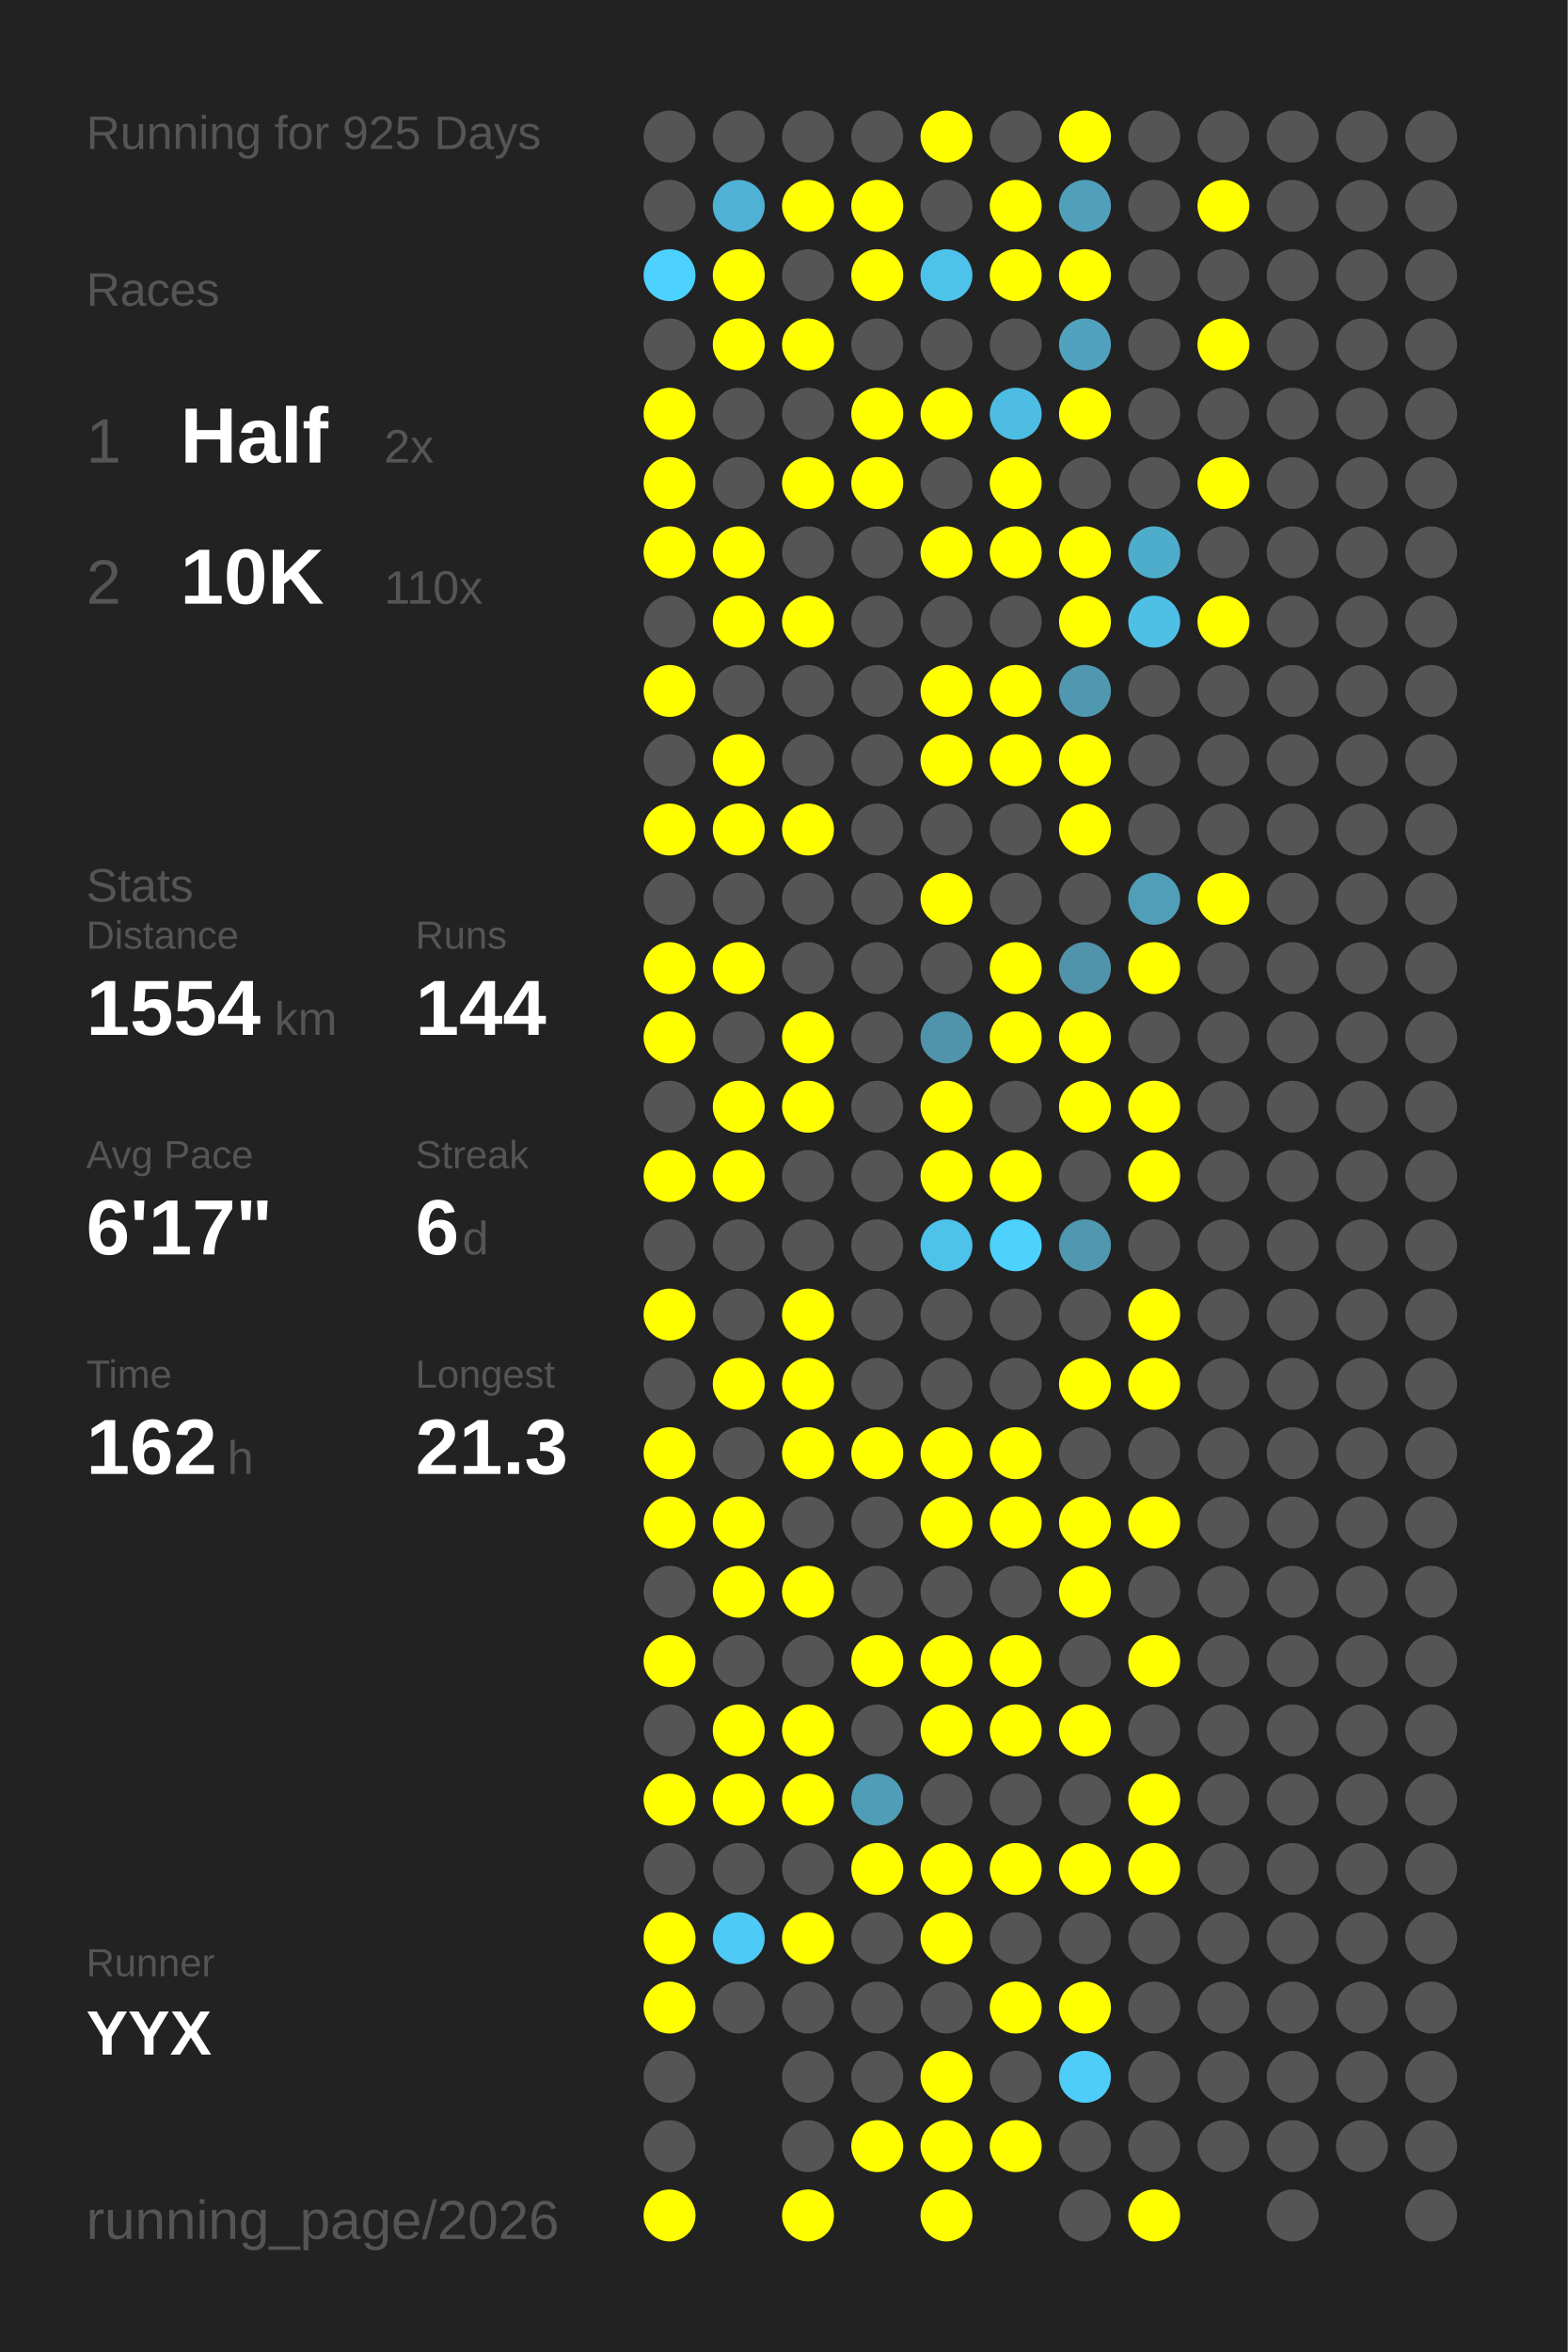
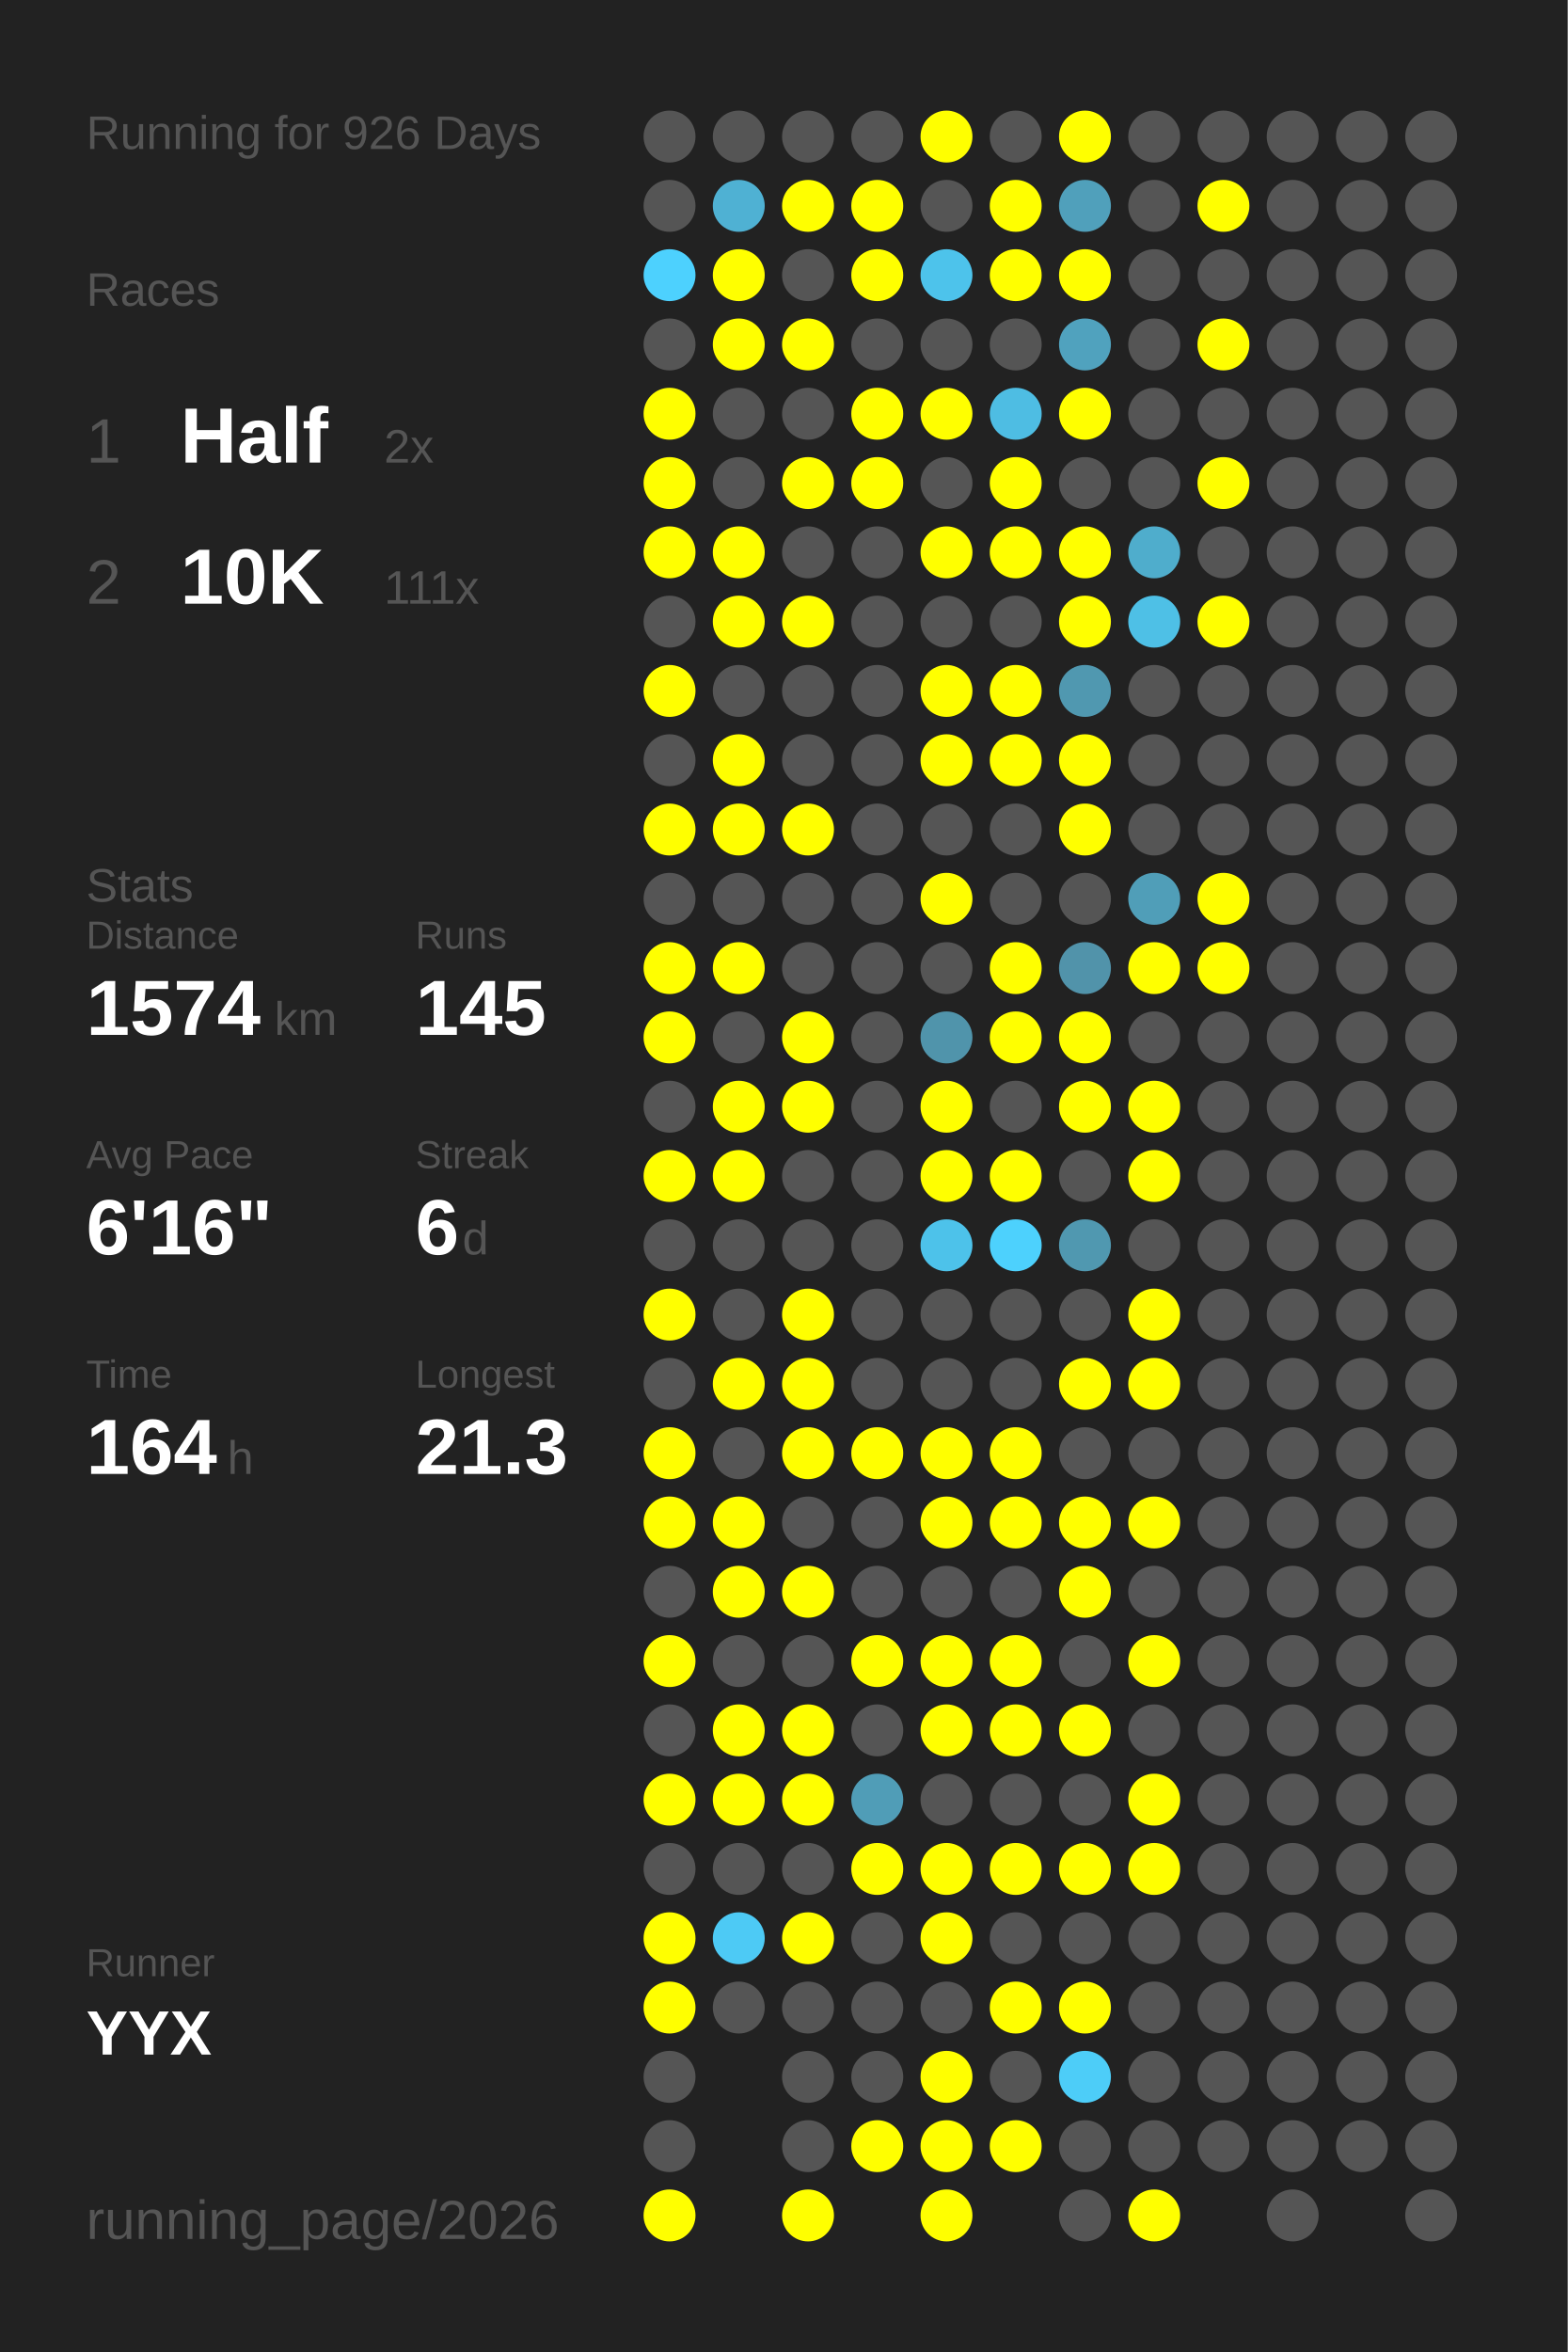
<svg xmlns="http://www.w3.org/2000/svg" baseProfile="full" height="300mm" version="1.1" viewBox="0,0,200,300" width="200mm">
  <defs />
  <rect fill="#222222" height="300" width="200" x="0" y="0" />
-   <text fill="#555555" style="font-size:6px; font-family:Arial;" x="11" y="19">Running for 925 Days</text>
+   <text fill="#555555" style="font-size:6px; font-family:Arial;" x="11" y="19">Running for 926 Days</text>
  <text fill="#555555" style="font-size:6px; font-family:Arial;" x="11" y="39">Races</text>
  <text fill="#555555" style="font-size:8px; font-family:Arial;" x="11" y="59">1</text>
  <text fill="#FFFFFF" style="font-size:10px; font-family:Arial; font-weight:bold;" x="23" y="59">Half</text>
  <text fill="#555555" style="font-size:6px; font-family:Arial;" x="49" y="59">2x</text>
  <text fill="#555555" style="font-size:8px; font-family:Arial;" x="11" y="77">2</text>
  <text fill="#FFFFFF" style="font-size:10px; font-family:Arial; font-weight:bold;" x="23" y="77">10K</text>
-   <text fill="#555555" style="font-size:6px; font-family:Arial;" x="49" y="77">110x</text>
+   <text fill="#555555" style="font-size:6px; font-family:Arial;" x="49" y="77">111x</text>
  <text fill="#555555" style="font-size:6px; font-family:Arial;" x="11" y="115">Stats</text>
  <text fill="#555555" style="font-size:5px; font-family:Arial;" x="11" y="121">Distance</text>
-   <text fill="#FFFFFF" style="font-size:10px; font-family:Arial; font-weight:bold;" x="11" y="132">1554</text>
+   <text fill="#FFFFFF" style="font-size:10px; font-family:Arial; font-weight:bold;" x="11" y="132">1574</text>
  <text fill="#555555" style="font-size:6px; font-family:Arial;" x="35" y="132">km</text>
  <text fill="#555555" style="font-size:5px; font-family:Arial;" x="53" y="121">Runs</text>
-   <text fill="#FFFFFF" style="font-size:10px; font-family:Arial; font-weight:bold;" x="53" y="132">144</text>
+   <text fill="#FFFFFF" style="font-size:10px; font-family:Arial; font-weight:bold;" x="53" y="132">145</text>
  <text fill="#555555" style="font-size:5px; font-family:Arial;" x="11" y="149">Avg Pace</text>
-   <text fill="#FFFFFF" style="font-size:10px; font-family:Arial; font-weight:bold;" x="11" y="160">6'17"</text>
+   <text fill="#FFFFFF" style="font-size:10px; font-family:Arial; font-weight:bold;" x="11" y="160">6'16"</text>
  <text fill="#555555" style="font-size:5px; font-family:Arial;" x="53" y="149">Streak</text>
  <text fill="#FFFFFF" style="font-size:10px; font-family:Arial; font-weight:bold;" x="53" y="160">6</text>
  <text fill="#555555" style="font-size:6px; font-family:Arial;" x="59" y="160">d</text>
  <text fill="#555555" style="font-size:5px; font-family:Arial;" x="11" y="177">Time</text>
-   <text fill="#FFFFFF" style="font-size:10px; font-family:Arial; font-weight:bold;" x="11" y="188">162</text>
+   <text fill="#FFFFFF" style="font-size:10px; font-family:Arial; font-weight:bold;" x="11" y="188">164</text>
  <text fill="#555555" style="font-size:6px; font-family:Arial;" x="29" y="188">h</text>
  <text fill="#555555" style="font-size:5px; font-family:Arial;" x="53" y="177">Longest</text>
  <text fill="#FFFFFF" style="font-size:10px; font-family:Arial; font-weight:bold;" x="53" y="188">21.3</text>
  <text fill="#555555" style="font-size:5px; font-family:Arial;" x="11" y="252.065">Runner</text>
  <text fill="#FFFFFF" style="font-size:8px; font-family:Arial; font-weight:bold;" x="11" y="262.065">YYX</text>
  <text fill="#555555" style="font-size:7px; font-family:Arial;" x="11" y="285.581">running_page/2026</text>
  <circle cx="85.417" cy="17.419" fill="#555555" r="3.312" />
  <circle cx="85.417" cy="26.258" fill="#555555" r="3.312" />
  <circle cx="85.417" cy="35.097" fill="#4dd1fe" r="3.312" />
  <circle cx="85.417" cy="43.935" fill="#555555" r="3.312" />
  <circle cx="85.417" cy="52.774" fill="#FFFF00" r="3.312" />
  <circle cx="85.417" cy="61.613" fill="#FFFF00" r="3.312" />
  <circle cx="85.417" cy="70.452" fill="#FFFF00" r="3.312" />
  <circle cx="85.417" cy="79.29" fill="#555555" r="3.312" />
  <circle cx="85.417" cy="88.129" fill="#FFFF00" r="3.312" />
  <circle cx="85.417" cy="96.968" fill="#555555" r="3.312" />
  <circle cx="85.417" cy="105.806" fill="#FFFF00" r="3.312" />
  <circle cx="85.417" cy="114.645" fill="#555555" r="3.312" />
  <circle cx="85.417" cy="123.484" fill="#FFFF00" r="3.312" />
  <circle cx="85.417" cy="132.323" fill="#FFFF00" r="3.312" />
  <circle cx="85.417" cy="141.161" fill="#555555" r="3.312" />
  <circle cx="85.417" cy="150" fill="#FFFF00" r="3.312" />
  <circle cx="85.417" cy="158.839" fill="#555555" r="3.312" />
  <circle cx="85.417" cy="167.677" fill="#FFFF00" r="3.312" />
  <circle cx="85.417" cy="176.516" fill="#555555" r="3.312" />
  <circle cx="85.417" cy="185.355" fill="#FFFF00" r="3.312" />
  <circle cx="85.417" cy="194.194" fill="#FFFF00" r="3.312" />
  <circle cx="85.417" cy="203.032" fill="#555555" r="3.312" />
  <circle cx="85.417" cy="211.871" fill="#FFFF00" r="3.312" />
  <circle cx="85.417" cy="220.71" fill="#555555" r="3.312" />
  <circle cx="85.417" cy="229.548" fill="#FFFF00" r="3.312" />
  <circle cx="85.417" cy="238.387" fill="#555555" r="3.312" />
  <circle cx="85.417" cy="247.226" fill="#FFFF00" r="3.312" />
  <circle cx="85.417" cy="256.065" fill="#FFFF00" r="3.312" />
  <circle cx="85.417" cy="264.903" fill="#555555" r="3.312" />
  <circle cx="85.417" cy="273.742" fill="#555555" r="3.312" />
  <circle cx="85.417" cy="282.581" fill="#FFFF00" r="3.312" />
  <circle cx="94.25" cy="17.419" fill="#555555" r="3.312" />
  <circle cx="94.25" cy="26.258" fill="#4fb1d3" r="3.312" />
  <circle cx="94.25" cy="35.097" fill="#FFFF00" r="3.312" />
  <circle cx="94.25" cy="43.935" fill="#FFFF00" r="3.312" />
  <circle cx="94.25" cy="52.774" fill="#555555" r="3.312" />
  <circle cx="94.25" cy="61.613" fill="#555555" r="3.312" />
  <circle cx="94.25" cy="70.452" fill="#FFFF00" r="3.312" />
  <circle cx="94.25" cy="79.29" fill="#FFFF00" r="3.312" />
  <circle cx="94.25" cy="88.129" fill="#555555" r="3.312" />
  <circle cx="94.25" cy="96.968" fill="#FFFF00" r="3.312" />
  <circle cx="94.25" cy="105.806" fill="#FFFF00" r="3.312" />
  <circle cx="94.25" cy="114.645" fill="#555555" r="3.312" />
  <circle cx="94.25" cy="123.484" fill="#FFFF00" r="3.312" />
  <circle cx="94.25" cy="132.323" fill="#555555" r="3.312" />
  <circle cx="94.25" cy="141.161" fill="#FFFF00" r="3.312" />
  <circle cx="94.25" cy="150" fill="#FFFF00" r="3.312" />
  <circle cx="94.25" cy="158.839" fill="#555555" r="3.312" />
  <circle cx="94.25" cy="167.677" fill="#555555" r="3.312" />
  <circle cx="94.25" cy="176.516" fill="#FFFF00" r="3.312" />
  <circle cx="94.25" cy="185.355" fill="#555555" r="3.312" />
  <circle cx="94.25" cy="194.194" fill="#FFFF00" r="3.312" />
  <circle cx="94.25" cy="203.032" fill="#FFFF00" r="3.312" />
  <circle cx="94.25" cy="211.871" fill="#555555" r="3.312" />
  <circle cx="94.25" cy="220.71" fill="#FFFF00" r="3.312" />
  <circle cx="94.25" cy="229.548" fill="#FFFF00" r="3.312" />
  <circle cx="94.25" cy="238.387" fill="#555555" r="3.312" />
  <circle cx="94.25" cy="247.226" fill="#4dcaf5" r="3.312" />
  <circle cx="94.25" cy="256.065" fill="#555555" r="3.312" />
  <circle cx="103.083" cy="17.419" fill="#555555" r="3.312" />
  <circle cx="103.083" cy="26.258" fill="#FFFF00" r="3.312" />
  <circle cx="103.083" cy="35.097" fill="#555555" r="3.312" />
  <circle cx="103.083" cy="43.935" fill="#FFFF00" r="3.312" />
  <circle cx="103.083" cy="52.774" fill="#555555" r="3.312" />
  <circle cx="103.083" cy="61.613" fill="#FFFF00" r="3.312" />
  <circle cx="103.083" cy="70.452" fill="#555555" r="3.312" />
  <circle cx="103.083" cy="79.29" fill="#FFFF00" r="3.312" />
  <circle cx="103.083" cy="88.129" fill="#555555" r="3.312" />
  <circle cx="103.083" cy="96.968" fill="#555555" r="3.312" />
  <circle cx="103.083" cy="105.806" fill="#FFFF00" r="3.312" />
  <circle cx="103.083" cy="114.645" fill="#555555" r="3.312" />
  <circle cx="103.083" cy="123.484" fill="#555555" r="3.312" />
  <circle cx="103.083" cy="132.323" fill="#FFFF00" r="3.312" />
  <circle cx="103.083" cy="141.161" fill="#FFFF00" r="3.312" />
  <circle cx="103.083" cy="150" fill="#555555" r="3.312" />
  <circle cx="103.083" cy="158.839" fill="#555555" r="3.312" />
  <circle cx="103.083" cy="167.677" fill="#FFFF00" r="3.312" />
  <circle cx="103.083" cy="176.516" fill="#FFFF00" r="3.312" />
  <circle cx="103.083" cy="185.355" fill="#FFFF00" r="3.312" />
  <circle cx="103.083" cy="194.194" fill="#555555" r="3.312" />
  <circle cx="103.083" cy="203.032" fill="#FFFF00" r="3.312" />
  <circle cx="103.083" cy="211.871" fill="#555555" r="3.312" />
  <circle cx="103.083" cy="220.71" fill="#FFFF00" r="3.312" />
  <circle cx="103.083" cy="229.548" fill="#FFFF00" r="3.312" />
  <circle cx="103.083" cy="238.387" fill="#555555" r="3.312" />
  <circle cx="103.083" cy="247.226" fill="#FFFF00" r="3.312" />
  <circle cx="103.083" cy="256.065" fill="#555555" r="3.312" />
  <circle cx="103.083" cy="264.903" fill="#555555" r="3.312" />
  <circle cx="103.083" cy="273.742" fill="#555555" r="3.312" />
  <circle cx="103.083" cy="282.581" fill="#FFFF00" r="3.312" />
  <circle cx="111.917" cy="17.419" fill="#555555" r="3.312" />
  <circle cx="111.917" cy="26.258" fill="#FFFF00" r="3.312" />
  <circle cx="111.917" cy="35.097" fill="#FFFF00" r="3.312" />
  <circle cx="111.917" cy="43.935" fill="#555555" r="3.312" />
  <circle cx="111.917" cy="52.774" fill="#FFFF00" r="3.312" />
  <circle cx="111.917" cy="61.613" fill="#FFFF00" r="3.312" />
  <circle cx="111.917" cy="70.452" fill="#555555" r="3.312" />
  <circle cx="111.917" cy="79.29" fill="#555555" r="3.312" />
  <circle cx="111.917" cy="88.129" fill="#555555" r="3.312" />
  <circle cx="111.917" cy="96.968" fill="#555555" r="3.312" />
  <circle cx="111.917" cy="105.806" fill="#555555" r="3.312" />
  <circle cx="111.917" cy="114.645" fill="#555555" r="3.312" />
  <circle cx="111.917" cy="123.484" fill="#555555" r="3.312" />
  <circle cx="111.917" cy="132.323" fill="#555555" r="3.312" />
  <circle cx="111.917" cy="141.161" fill="#555555" r="3.312" />
  <circle cx="111.917" cy="150" fill="#555555" r="3.312" />
  <circle cx="111.917" cy="158.839" fill="#555555" r="3.312" />
  <circle cx="111.917" cy="167.677" fill="#555555" r="3.312" />
  <circle cx="111.917" cy="176.516" fill="#555555" r="3.312" />
  <circle cx="111.917" cy="185.355" fill="#FFFF00" r="3.312" />
  <circle cx="111.917" cy="194.194" fill="#555555" r="3.312" />
  <circle cx="111.917" cy="203.032" fill="#555555" r="3.312" />
  <circle cx="111.917" cy="211.871" fill="#FFFF00" r="3.312" />
  <circle cx="111.917" cy="220.71" fill="#555555" r="3.312" />
  <circle cx="111.917" cy="229.548" fill="#509db7" r="3.312" />
  <circle cx="111.917" cy="238.387" fill="#FFFF00" r="3.312" />
  <circle cx="111.917" cy="247.226" fill="#555555" r="3.312" />
  <circle cx="111.917" cy="256.065" fill="#555555" r="3.312" />
  <circle cx="111.917" cy="264.903" fill="#555555" r="3.312" />
  <circle cx="111.917" cy="273.742" fill="#FFFF00" r="3.312" />
  <circle cx="120.75" cy="17.419" fill="#FFFF00" r="3.312" />
  <circle cx="120.75" cy="26.258" fill="#555555" r="3.312" />
  <circle cx="120.75" cy="35.097" fill="#4dc3eb" r="3.312" />
  <circle cx="120.75" cy="43.935" fill="#555555" r="3.312" />
  <circle cx="120.75" cy="52.774" fill="#FFFF00" r="3.312" />
  <circle cx="120.75" cy="61.613" fill="#555555" r="3.312" />
  <circle cx="120.75" cy="70.452" fill="#FFFF00" r="3.312" />
  <circle cx="120.75" cy="79.29" fill="#555555" r="3.312" />
  <circle cx="120.75" cy="88.129" fill="#FFFF00" r="3.312" />
  <circle cx="120.75" cy="96.968" fill="#FFFF00" r="3.312" />
  <circle cx="120.75" cy="105.806" fill="#555555" r="3.312" />
  <circle cx="120.75" cy="114.645" fill="#FFFF00" r="3.312" />
  <circle cx="120.75" cy="123.484" fill="#555555" r="3.312" />
  <circle cx="120.75" cy="132.323" fill="#5094ab" r="3.312" />
  <circle cx="120.75" cy="141.161" fill="#FFFF00" r="3.312" />
  <circle cx="120.75" cy="150" fill="#FFFF00" r="3.312" />
  <circle cx="120.75" cy="158.839" fill="#4dc2ea" r="3.312" />
  <circle cx="120.75" cy="167.677" fill="#555555" r="3.312" />
  <circle cx="120.75" cy="176.516" fill="#555555" r="3.312" />
  <circle cx="120.75" cy="185.355" fill="#FFFF00" r="3.312" />
  <circle cx="120.75" cy="194.194" fill="#FFFF00" r="3.312" />
  <circle cx="120.75" cy="203.032" fill="#555555" r="3.312" />
  <circle cx="120.75" cy="211.871" fill="#FFFF00" r="3.312" />
  <circle cx="120.75" cy="220.71" fill="#FFFF00" r="3.312" />
  <circle cx="120.75" cy="229.548" fill="#555555" r="3.312" />
  <circle cx="120.75" cy="238.387" fill="#FFFF00" r="3.312" />
  <circle cx="120.75" cy="247.226" fill="#FFFF00" r="3.312" />
  <circle cx="120.75" cy="256.065" fill="#555555" r="3.312" />
  <circle cx="120.75" cy="264.903" fill="#FFFF00" r="3.312" />
  <circle cx="120.75" cy="273.742" fill="#FFFF00" r="3.312" />
  <circle cx="120.75" cy="282.581" fill="#FFFF00" r="3.312" />
  <circle cx="129.583" cy="17.419" fill="#555555" r="3.312" />
  <circle cx="129.583" cy="26.258" fill="#FFFF00" r="3.312" />
  <circle cx="129.583" cy="35.097" fill="#FFFF00" r="3.312" />
  <circle cx="129.583" cy="43.935" fill="#555555" r="3.312" />
  <circle cx="129.583" cy="52.774" fill="#4ebde3" r="3.312" />
  <circle cx="129.583" cy="61.613" fill="#FFFF00" r="3.312" />
  <circle cx="129.583" cy="70.452" fill="#FFFF00" r="3.312" />
  <circle cx="129.583" cy="79.29" fill="#555555" r="3.312" />
  <circle cx="129.583" cy="88.129" fill="#FFFF00" r="3.312" />
  <circle cx="129.583" cy="96.968" fill="#FFFF00" r="3.312" />
  <circle cx="129.583" cy="105.806" fill="#555555" r="3.312" />
  <circle cx="129.583" cy="114.645" fill="#555555" r="3.312" />
  <circle cx="129.583" cy="123.484" fill="#FFFF00" r="3.312" />
  <circle cx="129.583" cy="132.323" fill="#FFFF00" r="3.312" />
  <circle cx="129.583" cy="141.161" fill="#555555" r="3.312" />
  <circle cx="129.583" cy="150" fill="#FFFF00" r="3.312" />
  <circle cx="129.583" cy="158.839" fill="#4dd1fd" r="3.312" />
  <circle cx="129.583" cy="167.677" fill="#555555" r="3.312" />
  <circle cx="129.583" cy="176.516" fill="#555555" r="3.312" />
  <circle cx="129.583" cy="185.355" fill="#FFFF00" r="3.312" />
  <circle cx="129.583" cy="194.194" fill="#FFFF00" r="3.312" />
  <circle cx="129.583" cy="203.032" fill="#555555" r="3.312" />
  <circle cx="129.583" cy="211.871" fill="#FFFF00" r="3.312" />
  <circle cx="129.583" cy="220.71" fill="#FFFF00" r="3.312" />
  <circle cx="129.583" cy="229.548" fill="#555555" r="3.312" />
  <circle cx="129.583" cy="238.387" fill="#FFFF00" r="3.312" />
  <circle cx="129.583" cy="247.226" fill="#555555" r="3.312" />
  <circle cx="129.583" cy="256.065" fill="#FFFF00" r="3.312" />
  <circle cx="129.583" cy="264.903" fill="#555555" r="3.312" />
  <circle cx="129.583" cy="273.742" fill="#FFFF00" r="3.312" />
  <circle cx="138.417" cy="17.419" fill="#FFFF00" r="3.312" />
  <circle cx="138.417" cy="26.258" fill="#50a0bb" r="3.312" />
  <circle cx="138.417" cy="35.097" fill="#FFFF00" r="3.312" />
  <circle cx="138.417" cy="43.935" fill="#50a2be" r="3.312" />
  <circle cx="138.417" cy="52.774" fill="#FFFF00" r="3.312" />
  <circle cx="138.417" cy="61.613" fill="#555555" r="3.312" />
  <circle cx="138.417" cy="70.452" fill="#FFFF00" r="3.312" />
  <circle cx="138.417" cy="79.29" fill="#FFFF00" r="3.312" />
  <circle cx="138.417" cy="88.129" fill="#5098b0" r="3.312" />
  <circle cx="138.417" cy="96.968" fill="#FFFF00" r="3.312" />
  <circle cx="138.417" cy="105.806" fill="#FFFF00" r="3.312" />
  <circle cx="138.417" cy="114.645" fill="#555555" r="3.312" />
  <circle cx="138.417" cy="123.484" fill="#5193aa" r="3.312" />
  <circle cx="138.417" cy="132.323" fill="#FFFF00" r="3.312" />
  <circle cx="138.417" cy="141.161" fill="#FFFF00" r="3.312" />
  <circle cx="138.417" cy="150" fill="#555555" r="3.312" />
  <circle cx="138.417" cy="158.839" fill="#5098b0" r="3.312" />
  <circle cx="138.417" cy="167.677" fill="#555555" r="3.312" />
  <circle cx="138.417" cy="176.516" fill="#FFFF00" r="3.312" />
  <circle cx="138.417" cy="185.355" fill="#555555" r="3.312" />
  <circle cx="138.417" cy="194.194" fill="#FFFF00" r="3.312" />
  <circle cx="138.417" cy="203.032" fill="#FFFF00" r="3.312" />
  <circle cx="138.417" cy="211.871" fill="#555555" r="3.312" />
  <circle cx="138.417" cy="220.71" fill="#FFFF00" r="3.312" />
  <circle cx="138.417" cy="229.548" fill="#555555" r="3.312" />
  <circle cx="138.417" cy="238.387" fill="#FFFF00" r="3.312" />
  <circle cx="138.417" cy="247.226" fill="#555555" r="3.312" />
  <circle cx="138.417" cy="256.065" fill="#FFFF00" r="3.312" />
  <circle cx="138.417" cy="264.903" fill="#4dcdf8" r="3.312" />
  <circle cx="138.417" cy="273.742" fill="#555555" r="3.312" />
  <circle cx="138.417" cy="282.581" fill="#555555" r="3.312" />
  <circle cx="147.25" cy="17.419" fill="#555555" r="3.312" />
  <circle cx="147.25" cy="26.258" fill="#555555" r="3.312" />
  <circle cx="147.25" cy="35.097" fill="#555555" r="3.312" />
  <circle cx="147.25" cy="43.935" fill="#555555" r="3.312" />
  <circle cx="147.25" cy="52.774" fill="#555555" r="3.312" />
  <circle cx="147.25" cy="61.613" fill="#555555" r="3.312" />
  <circle cx="147.25" cy="70.452" fill="#4fadcc" r="3.312" />
  <circle cx="147.25" cy="79.29" fill="#4ec0e6" r="3.312" />
  <circle cx="147.25" cy="88.129" fill="#555555" r="3.312" />
  <circle cx="147.25" cy="96.968" fill="#555555" r="3.312" />
  <circle cx="147.25" cy="105.806" fill="#555555" r="3.312" />
  <circle cx="147.25" cy="114.645" fill="#509eb8" r="3.312" />
  <circle cx="147.25" cy="123.484" fill="#FFFF00" r="3.312" />
  <circle cx="147.25" cy="132.323" fill="#555555" r="3.312" />
  <circle cx="147.25" cy="141.161" fill="#FFFF00" r="3.312" />
  <circle cx="147.25" cy="150" fill="#FFFF00" r="3.312" />
  <circle cx="147.25" cy="158.839" fill="#555555" r="3.312" />
  <circle cx="147.25" cy="167.677" fill="#FFFF00" r="3.312" />
  <circle cx="147.25" cy="176.516" fill="#FFFF00" r="3.312" />
  <circle cx="147.25" cy="185.355" fill="#555555" r="3.312" />
  <circle cx="147.25" cy="194.194" fill="#FFFF00" r="3.312" />
  <circle cx="147.25" cy="203.032" fill="#555555" r="3.312" />
  <circle cx="147.25" cy="211.871" fill="#FFFF00" r="3.312" />
  <circle cx="147.25" cy="220.71" fill="#555555" r="3.312" />
  <circle cx="147.25" cy="229.548" fill="#FFFF00" r="3.312" />
  <circle cx="147.25" cy="238.387" fill="#FFFF00" r="3.312" />
  <circle cx="147.25" cy="247.226" fill="#555555" r="3.312" />
  <circle cx="147.25" cy="256.065" fill="#555555" r="3.312" />
  <circle cx="147.25" cy="264.903" fill="#555555" r="3.312" />
  <circle cx="147.25" cy="273.742" fill="#555555" r="3.312" />
  <circle cx="147.25" cy="282.581" fill="#FFFF00" r="3.312" />
  <circle cx="156.083" cy="17.419" fill="#555555" r="3.312" />
  <circle cx="156.083" cy="26.258" fill="#FFFF00" r="3.312" />
  <circle cx="156.083" cy="35.097" fill="#555555" r="3.312" />
  <circle cx="156.083" cy="43.935" fill="#FFFF00" r="3.312" />
  <circle cx="156.083" cy="52.774" fill="#555555" r="3.312" />
  <circle cx="156.083" cy="61.613" fill="#FFFF00" r="3.312" />
  <circle cx="156.083" cy="70.452" fill="#555555" r="3.312" />
  <circle cx="156.083" cy="79.29" fill="#FFFF00" r="3.312" />
  <circle cx="156.083" cy="88.129" fill="#555555" r="3.312" />
  <circle cx="156.083" cy="96.968" fill="#555555" r="3.312" />
  <circle cx="156.083" cy="105.806" fill="#555555" r="3.312" />
  <circle cx="156.083" cy="114.645" fill="#FFFF00" r="3.312" />
-   <circle cx="156.083" cy="123.484" fill="#555555" r="3.312" />
+   <circle cx="156.083" cy="123.484" fill="#FFFF00" r="3.312" />
  <circle cx="156.083" cy="132.323" fill="#555555" r="3.312" />
  <circle cx="156.083" cy="141.161" fill="#555555" r="3.312" />
  <circle cx="156.083" cy="150" fill="#555555" r="3.312" />
  <circle cx="156.083" cy="158.839" fill="#555555" r="3.312" />
  <circle cx="156.083" cy="167.677" fill="#555555" r="3.312" />
  <circle cx="156.083" cy="176.516" fill="#555555" r="3.312" />
  <circle cx="156.083" cy="185.355" fill="#555555" r="3.312" />
  <circle cx="156.083" cy="194.194" fill="#555555" r="3.312" />
  <circle cx="156.083" cy="203.032" fill="#555555" r="3.312" />
  <circle cx="156.083" cy="211.871" fill="#555555" r="3.312" />
  <circle cx="156.083" cy="220.71" fill="#555555" r="3.312" />
  <circle cx="156.083" cy="229.548" fill="#555555" r="3.312" />
  <circle cx="156.083" cy="238.387" fill="#555555" r="3.312" />
  <circle cx="156.083" cy="247.226" fill="#555555" r="3.312" />
  <circle cx="156.083" cy="256.065" fill="#555555" r="3.312" />
  <circle cx="156.083" cy="264.903" fill="#555555" r="3.312" />
  <circle cx="156.083" cy="273.742" fill="#555555" r="3.312" />
  <circle cx="164.917" cy="17.419" fill="#555555" r="3.312" />
  <circle cx="164.917" cy="26.258" fill="#555555" r="3.312" />
  <circle cx="164.917" cy="35.097" fill="#555555" r="3.312" />
  <circle cx="164.917" cy="43.935" fill="#555555" r="3.312" />
  <circle cx="164.917" cy="52.774" fill="#555555" r="3.312" />
  <circle cx="164.917" cy="61.613" fill="#555555" r="3.312" />
  <circle cx="164.917" cy="70.452" fill="#555555" r="3.312" />
  <circle cx="164.917" cy="79.29" fill="#555555" r="3.312" />
  <circle cx="164.917" cy="88.129" fill="#555555" r="3.312" />
  <circle cx="164.917" cy="96.968" fill="#555555" r="3.312" />
  <circle cx="164.917" cy="105.806" fill="#555555" r="3.312" />
  <circle cx="164.917" cy="114.645" fill="#555555" r="3.312" />
  <circle cx="164.917" cy="123.484" fill="#555555" r="3.312" />
  <circle cx="164.917" cy="132.323" fill="#555555" r="3.312" />
  <circle cx="164.917" cy="141.161" fill="#555555" r="3.312" />
  <circle cx="164.917" cy="150" fill="#555555" r="3.312" />
  <circle cx="164.917" cy="158.839" fill="#555555" r="3.312" />
  <circle cx="164.917" cy="167.677" fill="#555555" r="3.312" />
  <circle cx="164.917" cy="176.516" fill="#555555" r="3.312" />
  <circle cx="164.917" cy="185.355" fill="#555555" r="3.312" />
  <circle cx="164.917" cy="194.194" fill="#555555" r="3.312" />
  <circle cx="164.917" cy="203.032" fill="#555555" r="3.312" />
  <circle cx="164.917" cy="211.871" fill="#555555" r="3.312" />
  <circle cx="164.917" cy="220.71" fill="#555555" r="3.312" />
  <circle cx="164.917" cy="229.548" fill="#555555" r="3.312" />
  <circle cx="164.917" cy="238.387" fill="#555555" r="3.312" />
  <circle cx="164.917" cy="247.226" fill="#555555" r="3.312" />
  <circle cx="164.917" cy="256.065" fill="#555555" r="3.312" />
  <circle cx="164.917" cy="264.903" fill="#555555" r="3.312" />
  <circle cx="164.917" cy="273.742" fill="#555555" r="3.312" />
  <circle cx="164.917" cy="282.581" fill="#555555" r="3.312" />
  <circle cx="173.75" cy="17.419" fill="#555555" r="3.312" />
  <circle cx="173.75" cy="26.258" fill="#555555" r="3.312" />
  <circle cx="173.75" cy="35.097" fill="#555555" r="3.312" />
  <circle cx="173.75" cy="43.935" fill="#555555" r="3.312" />
  <circle cx="173.75" cy="52.774" fill="#555555" r="3.312" />
  <circle cx="173.75" cy="61.613" fill="#555555" r="3.312" />
  <circle cx="173.75" cy="70.452" fill="#555555" r="3.312" />
  <circle cx="173.75" cy="79.29" fill="#555555" r="3.312" />
  <circle cx="173.75" cy="88.129" fill="#555555" r="3.312" />
  <circle cx="173.75" cy="96.968" fill="#555555" r="3.312" />
  <circle cx="173.75" cy="105.806" fill="#555555" r="3.312" />
  <circle cx="173.75" cy="114.645" fill="#555555" r="3.312" />
  <circle cx="173.75" cy="123.484" fill="#555555" r="3.312" />
  <circle cx="173.75" cy="132.323" fill="#555555" r="3.312" />
  <circle cx="173.75" cy="141.161" fill="#555555" r="3.312" />
  <circle cx="173.75" cy="150" fill="#555555" r="3.312" />
  <circle cx="173.75" cy="158.839" fill="#555555" r="3.312" />
  <circle cx="173.75" cy="167.677" fill="#555555" r="3.312" />
  <circle cx="173.75" cy="176.516" fill="#555555" r="3.312" />
  <circle cx="173.75" cy="185.355" fill="#555555" r="3.312" />
  <circle cx="173.75" cy="194.194" fill="#555555" r="3.312" />
  <circle cx="173.75" cy="203.032" fill="#555555" r="3.312" />
  <circle cx="173.75" cy="211.871" fill="#555555" r="3.312" />
  <circle cx="173.75" cy="220.71" fill="#555555" r="3.312" />
  <circle cx="173.75" cy="229.548" fill="#555555" r="3.312" />
  <circle cx="173.75" cy="238.387" fill="#555555" r="3.312" />
  <circle cx="173.75" cy="247.226" fill="#555555" r="3.312" />
  <circle cx="173.75" cy="256.065" fill="#555555" r="3.312" />
  <circle cx="173.75" cy="264.903" fill="#555555" r="3.312" />
  <circle cx="173.75" cy="273.742" fill="#555555" r="3.312" />
  <circle cx="182.583" cy="17.419" fill="#555555" r="3.312" />
  <circle cx="182.583" cy="26.258" fill="#555555" r="3.312" />
  <circle cx="182.583" cy="35.097" fill="#555555" r="3.312" />
  <circle cx="182.583" cy="43.935" fill="#555555" r="3.312" />
  <circle cx="182.583" cy="52.774" fill="#555555" r="3.312" />
  <circle cx="182.583" cy="61.613" fill="#555555" r="3.312" />
  <circle cx="182.583" cy="70.452" fill="#555555" r="3.312" />
  <circle cx="182.583" cy="79.29" fill="#555555" r="3.312" />
  <circle cx="182.583" cy="88.129" fill="#555555" r="3.312" />
  <circle cx="182.583" cy="96.968" fill="#555555" r="3.312" />
  <circle cx="182.583" cy="105.806" fill="#555555" r="3.312" />
  <circle cx="182.583" cy="114.645" fill="#555555" r="3.312" />
  <circle cx="182.583" cy="123.484" fill="#555555" r="3.312" />
  <circle cx="182.583" cy="132.323" fill="#555555" r="3.312" />
  <circle cx="182.583" cy="141.161" fill="#555555" r="3.312" />
  <circle cx="182.583" cy="150" fill="#555555" r="3.312" />
  <circle cx="182.583" cy="158.839" fill="#555555" r="3.312" />
  <circle cx="182.583" cy="167.677" fill="#555555" r="3.312" />
  <circle cx="182.583" cy="176.516" fill="#555555" r="3.312" />
  <circle cx="182.583" cy="185.355" fill="#555555" r="3.312" />
  <circle cx="182.583" cy="194.194" fill="#555555" r="3.312" />
  <circle cx="182.583" cy="203.032" fill="#555555" r="3.312" />
  <circle cx="182.583" cy="211.871" fill="#555555" r="3.312" />
  <circle cx="182.583" cy="220.71" fill="#555555" r="3.312" />
  <circle cx="182.583" cy="229.548" fill="#555555" r="3.312" />
  <circle cx="182.583" cy="238.387" fill="#555555" r="3.312" />
  <circle cx="182.583" cy="247.226" fill="#555555" r="3.312" />
  <circle cx="182.583" cy="256.065" fill="#555555" r="3.312" />
  <circle cx="182.583" cy="264.903" fill="#555555" r="3.312" />
  <circle cx="182.583" cy="273.742" fill="#555555" r="3.312" />
  <circle cx="182.583" cy="282.581" fill="#555555" r="3.312" />
</svg>
